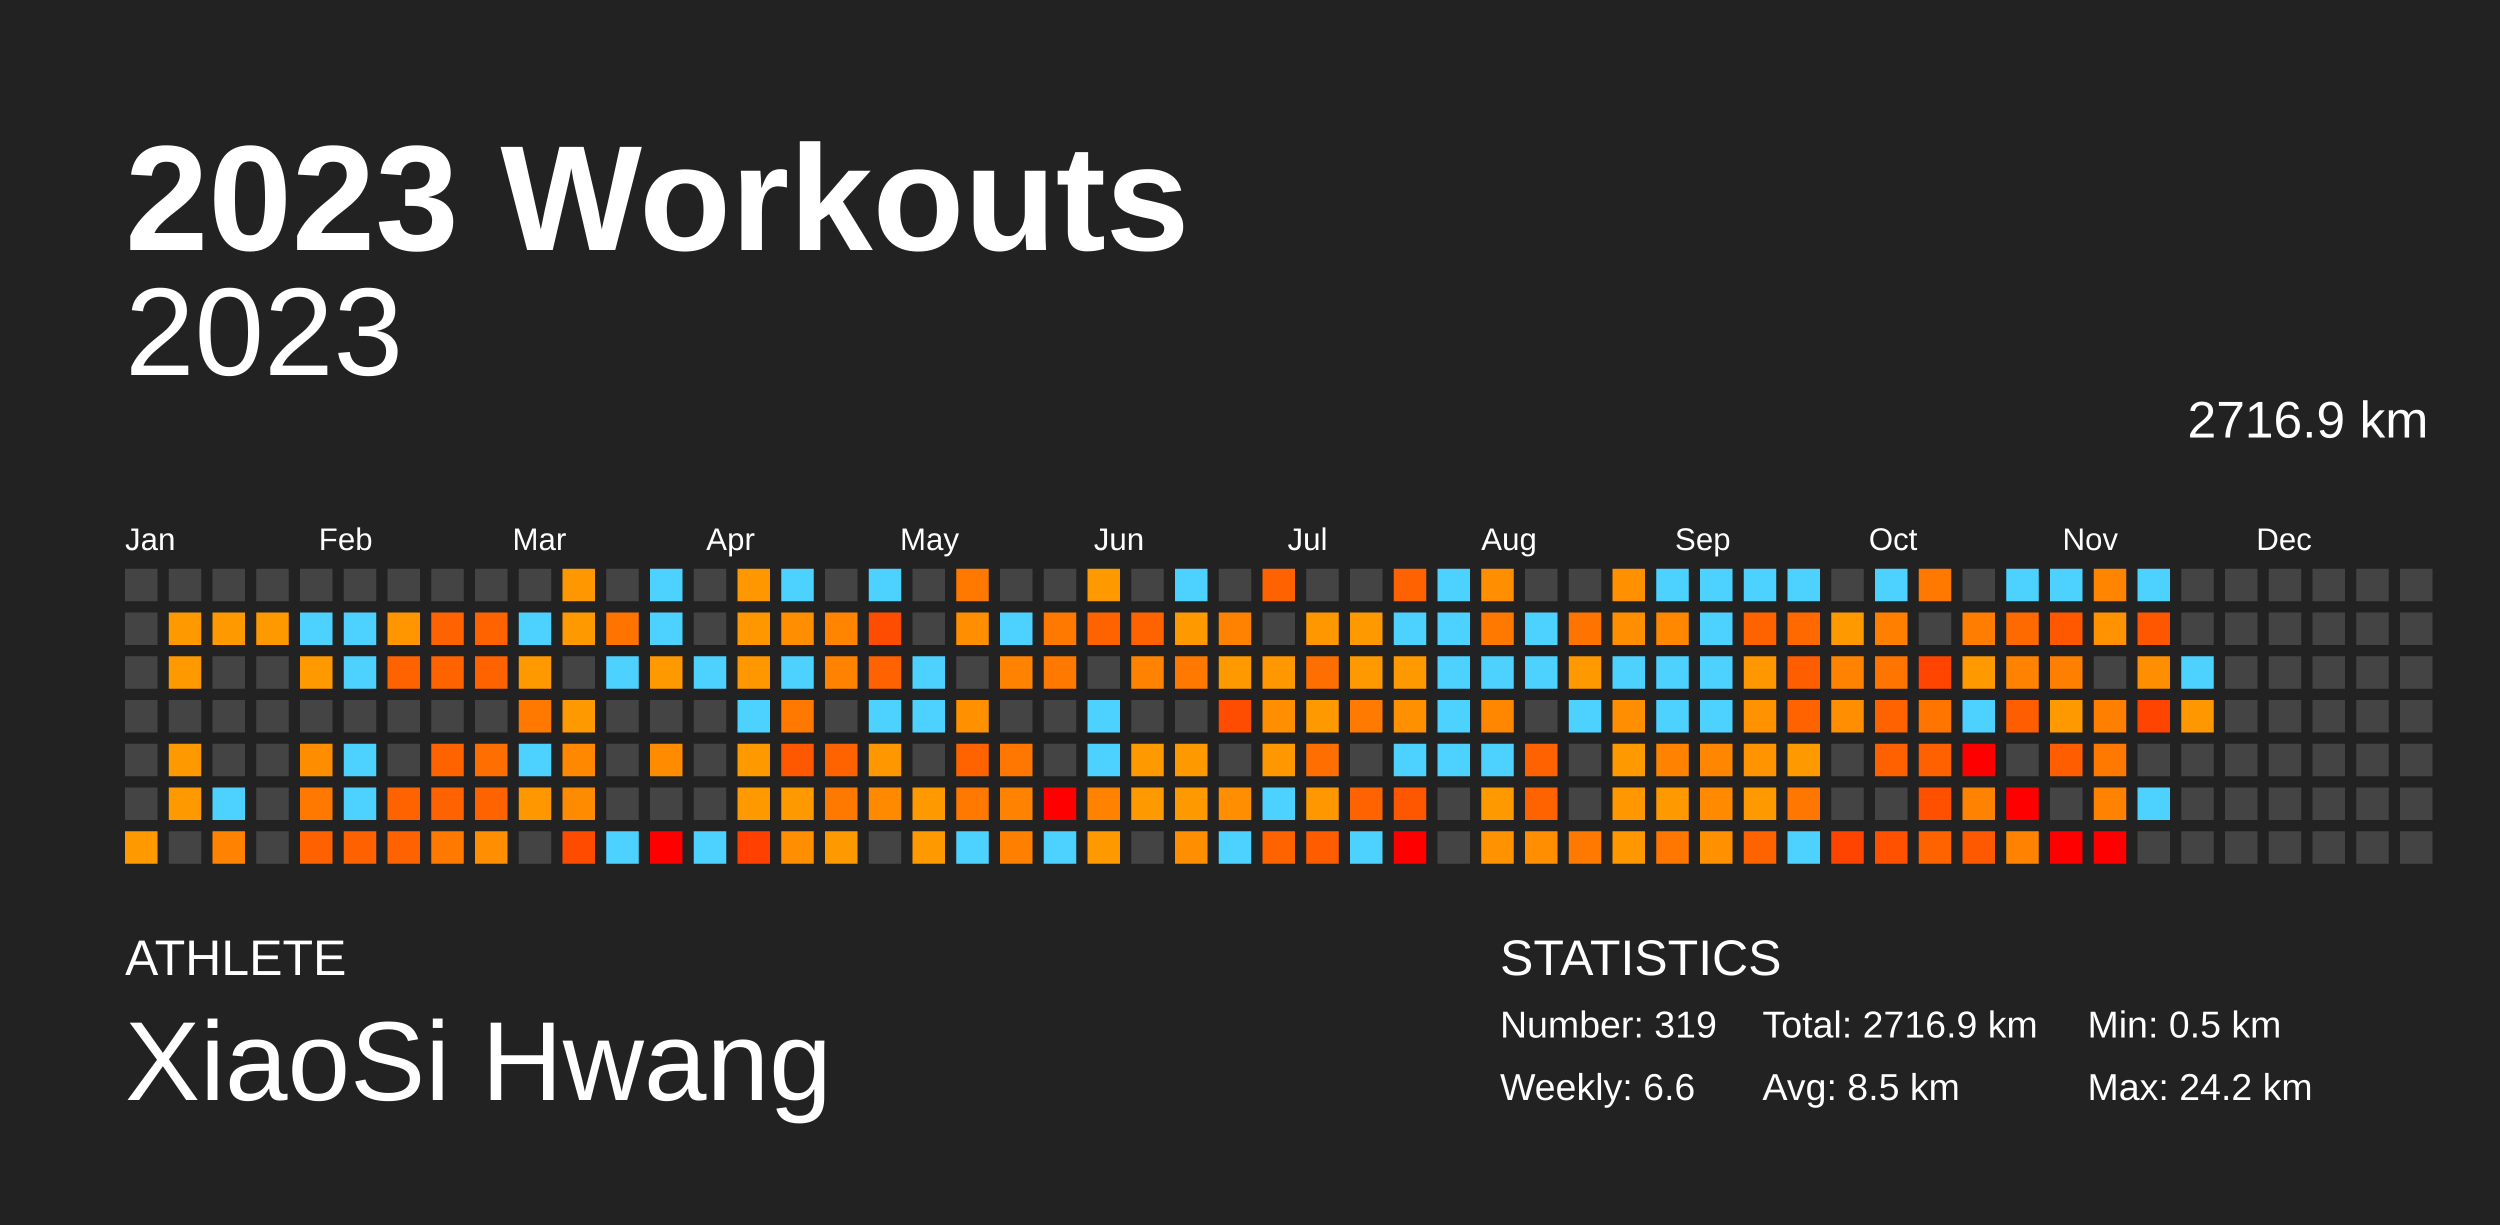
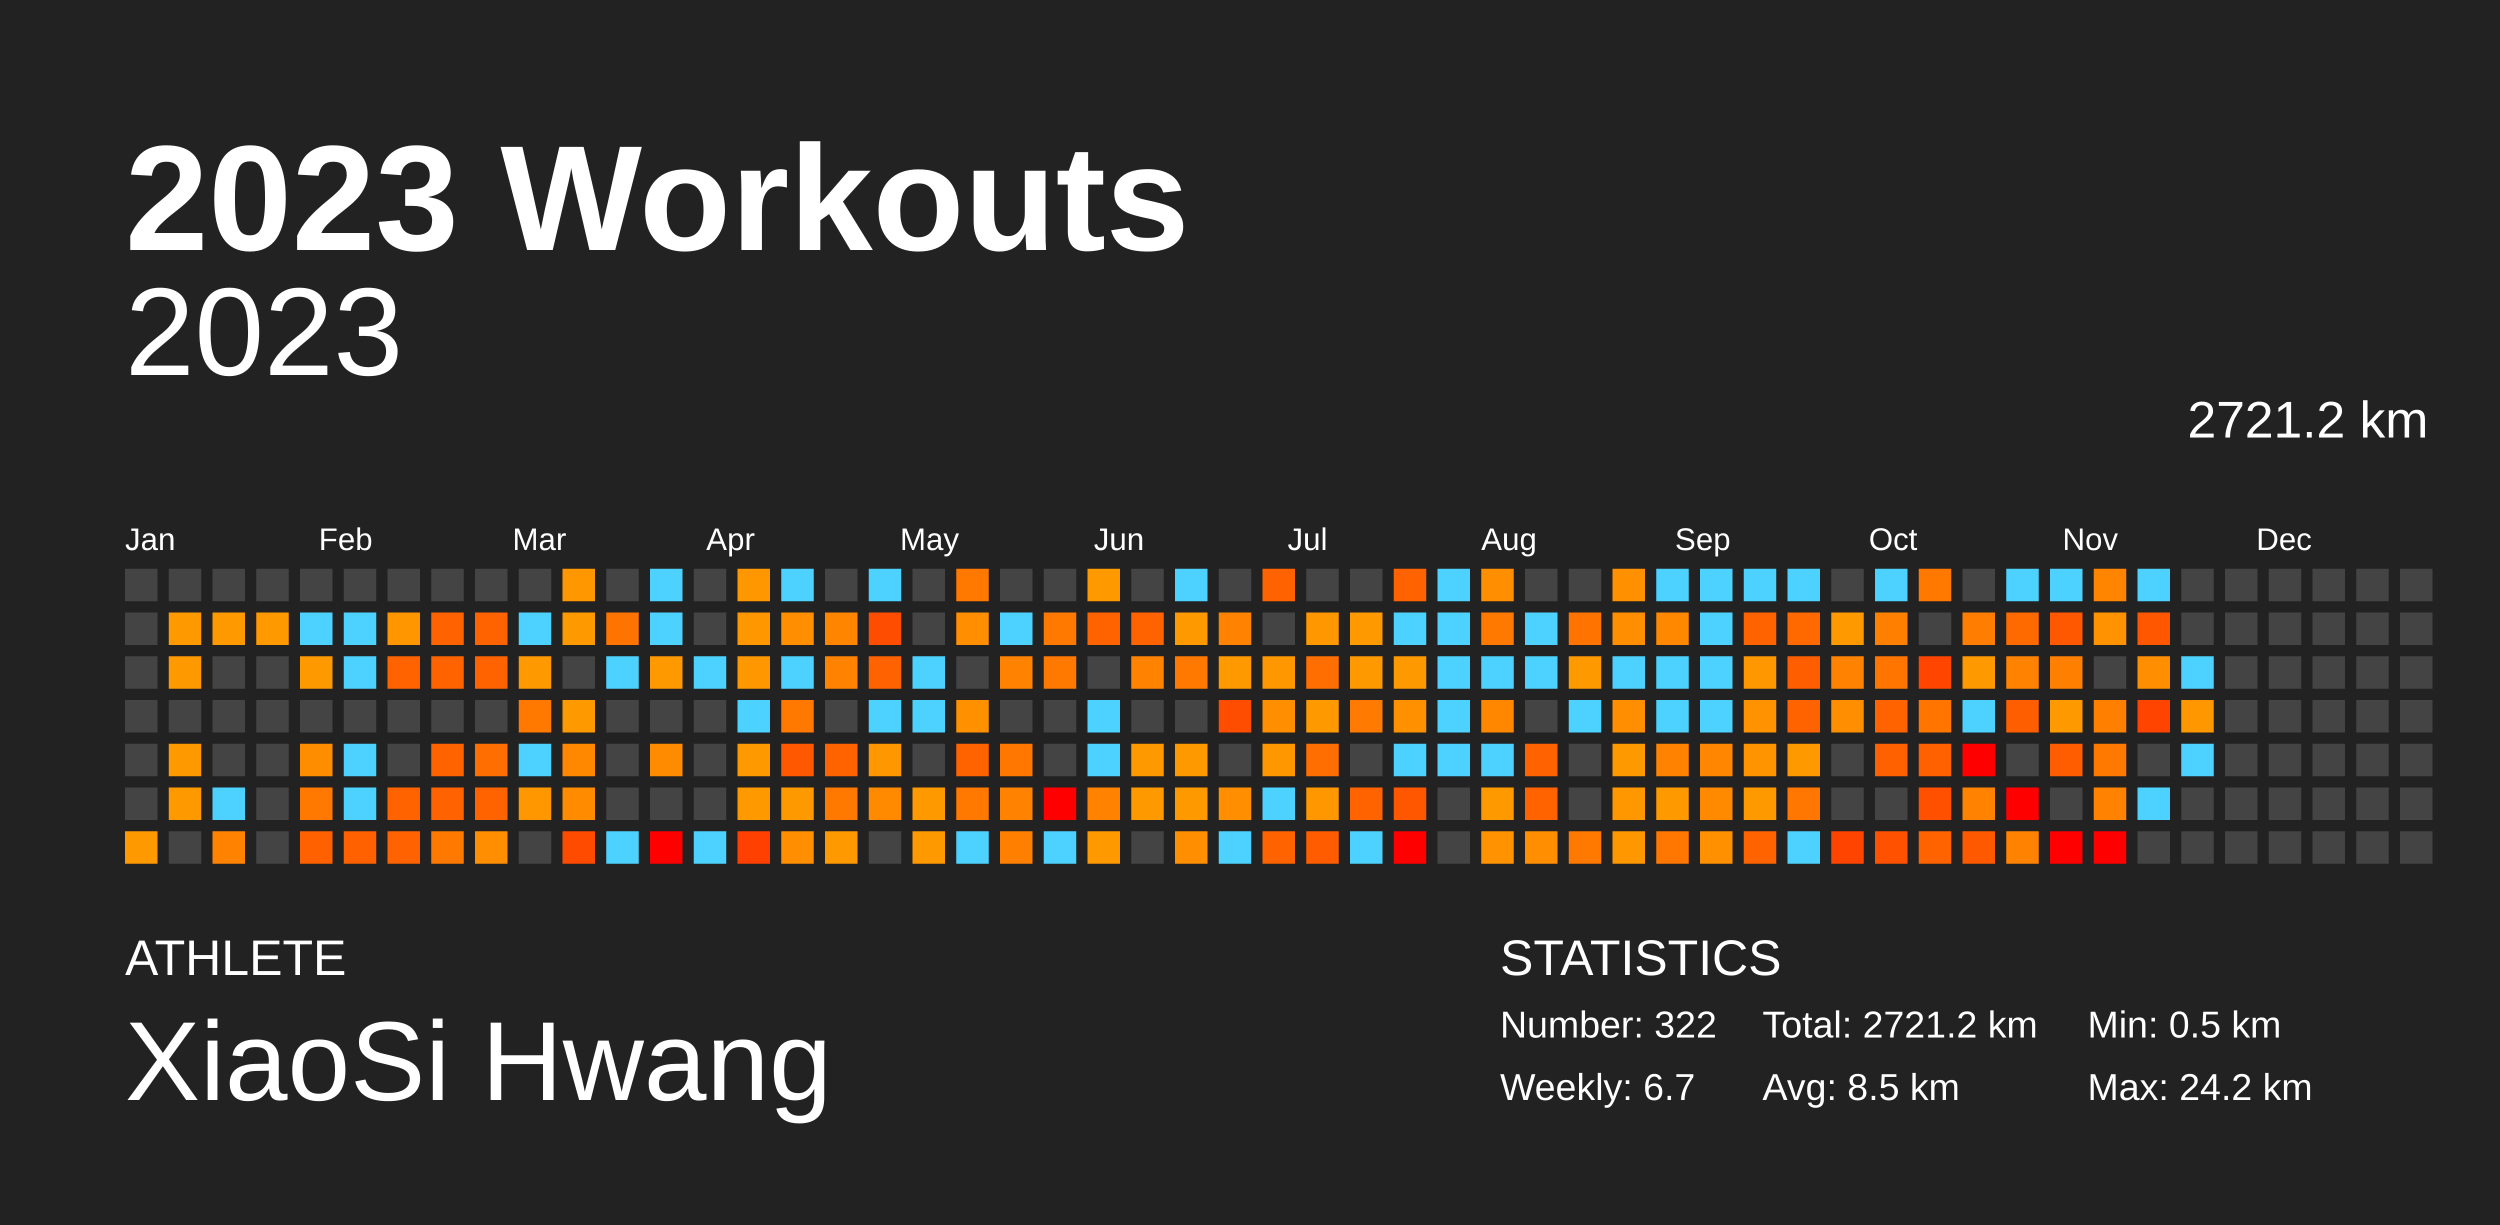
<svg xmlns="http://www.w3.org/2000/svg" baseProfile="full" height="98mm" version="1.1" viewBox="0,0,200,98" width="200mm">
  <defs />
  <rect fill="#222222" height="98" width="200" x="0" y="0" />
  <text fill="#FFFFFF" style="font-size:12px; font-family:Arial; font-weight:bold;" x="10" y="20">2023 Workouts</text>
  <text fill="#FFFFFF" style="font-size:4px; font-family:Arial" x="10" y="78">ATHLETE</text>
  <text fill="#FFFFFF" style="font-size:9px; font-family:Arial" x="10" y="88">XiaoSi Hwang</text>
  <text fill="#FFFFFF" style="font-size:4px; font-family:Arial" x="120" y="78">STATISTICS</text>
-   <text fill="#FFFFFF" style="font-size:3px; font-family:Arial" x="120" y="83">Number: 319</text>
-   <text fill="#FFFFFF" style="font-size:3px; font-family:Arial" x="120" y="88">Weekly: 6.6</text>
-   <text fill="#FFFFFF" style="font-size:3px; font-family:Arial" x="141" y="83">Total: 2716.9 km</text>
+   <text fill="#FFFFFF" style="font-size:3px; font-family:Arial" x="120" y="83">Number: 322</text>
+   <text fill="#FFFFFF" style="font-size:3px; font-family:Arial" x="120" y="88">Weekly: 6.7</text>
+   <text fill="#FFFFFF" style="font-size:3px; font-family:Arial" x="141" y="83">Total: 2721.2 km</text>
  <text fill="#FFFFFF" style="font-size:3px; font-family:Arial" x="141" y="88">Avg: 8.5 km</text>
  <text fill="#FFFFFF" style="font-size:3px; font-family:Arial" x="167" y="83">Min: 0.5 km</text>
  <text fill="#FFFFFF" style="font-size:3px; font-family:Arial" x="167" y="88">Max: 24.2 km</text>
  <text alignment-baseline="hanging" fill="#FFFFFF" style="font-size:10.0px; font-family:Arial;" x="10" y="30">2023</text>
-   <text alignment-baseline="hanging" fill="#FFFFFF" style="font-size:4.125px; font-family:Arial;" x="175" y="35">2716.9 km</text>
+   <text alignment-baseline="hanging" fill="#FFFFFF" style="font-size:4.125px; font-family:Arial;" x="175" y="35">2721.2 km</text>
  <text fill="#FFFFFF" style="font-size:2.5px; font-family:Arial" x="10.0" y="44">Jan</text>
  <text fill="#FFFFFF" style="font-size:2.5px; font-family:Arial" x="25.5" y="44">Feb</text>
  <text fill="#FFFFFF" style="font-size:2.5px; font-family:Arial" x="41.0" y="44">Mar</text>
  <text fill="#FFFFFF" style="font-size:2.5px; font-family:Arial" x="56.5" y="44">Apr</text>
  <text fill="#FFFFFF" style="font-size:2.5px; font-family:Arial" x="72.0" y="44">May</text>
  <text fill="#FFFFFF" style="font-size:2.5px; font-family:Arial" x="87.5" y="44">Jun</text>
  <text fill="#FFFFFF" style="font-size:2.5px; font-family:Arial" x="103.0" y="44">Jul</text>
  <text fill="#FFFFFF" style="font-size:2.5px; font-family:Arial" x="118.5" y="44">Aug</text>
  <text fill="#FFFFFF" style="font-size:2.5px; font-family:Arial" x="134.0" y="44">Sep</text>
  <text fill="#FFFFFF" style="font-size:2.5px; font-family:Arial" x="149.5" y="44">Oct</text>
  <text fill="#FFFFFF" style="font-size:2.5px; font-family:Arial" x="165.0" y="44">Nov</text>
  <text fill="#FFFFFF" style="font-size:2.5px; font-family:Arial" x="180.5" y="44">Dec</text>
  <rect fill="#444444" height="2.6" width="2.6" x="10.0" y="45.5" />
  <rect fill="#444444" height="2.6" width="2.6" x="10.0" y="49.0" />
  <rect fill="#444444" height="2.6" width="2.6" x="10.0" y="52.5" />
  <rect fill="#444444" height="2.6" width="2.6" x="10.0" y="56.0" />
  <rect fill="#444444" height="2.6" width="2.6" x="10.0" y="59.5" />
  <rect fill="#444444" height="2.6" width="2.6" x="10.0" y="63.0" />
  <rect fill="#ff9900" height="2.6" width="2.6" x="10.0" y="66.5" />
  <rect fill="#444444" height="2.6" width="2.6" x="13.5" y="45.5" />
  <rect fill="#ff9900" height="2.6" width="2.6" x="13.5" y="49.0" />
  <rect fill="#ff9900" height="2.6" width="2.6" x="13.5" y="52.5" />
  <rect fill="#444444" height="2.6" width="2.6" x="13.5" y="56.0" />
  <rect fill="#ff9900" height="2.6" width="2.6" x="13.5" y="59.5" />
  <rect fill="#ff9900" height="2.6" width="2.6" x="13.5" y="63.0" />
  <rect fill="#444444" height="2.6" width="2.6" x="13.5" y="66.5" />
  <rect fill="#444444" height="2.6" width="2.6" x="17.0" y="45.5" />
  <rect fill="#ff9900" height="2.6" width="2.6" x="17.0" y="49.0" />
  <rect fill="#444444" height="2.6" width="2.6" x="17.0" y="52.5" />
  <rect fill="#444444" height="2.6" width="2.6" x="17.0" y="56.0" />
  <rect fill="#444444" height="2.6" width="2.6" x="17.0" y="59.5" />
  <rect fill="#4dd2ff" height="2.6" width="2.6" x="17.0" y="63.0" />
  <rect fill="#ff8300" height="2.6" width="2.6" x="17.0" y="66.5" />
  <rect fill="#444444" height="2.6" width="2.6" x="20.5" y="45.5" />
  <rect fill="#ff9900" height="2.6" width="2.6" x="20.5" y="49.0" />
  <rect fill="#444444" height="2.6" width="2.6" x="20.5" y="52.5" />
  <rect fill="#444444" height="2.6" width="2.6" x="20.5" y="56.0" />
  <rect fill="#444444" height="2.6" width="2.6" x="20.5" y="59.5" />
  <rect fill="#444444" height="2.6" width="2.6" x="20.5" y="63.0" />
  <rect fill="#444444" height="2.6" width="2.6" x="20.5" y="66.5" />
  <rect fill="#444444" height="2.6" width="2.6" x="24.0" y="45.5" />
  <rect fill="#4dd2ff" height="2.6" width="2.6" x="24.0" y="49.0" />
  <rect fill="#ff9900" height="2.6" width="2.6" x="24.0" y="52.5" />
  <rect fill="#444444" height="2.6" width="2.6" x="24.0" y="56.0" />
  <rect fill="#ff8d00" height="2.6" width="2.6" x="24.0" y="59.5" />
  <rect fill="#ff7900" height="2.6" width="2.6" x="24.0" y="63.0" />
  <rect fill="#ff6100" height="2.6" width="2.6" x="24.0" y="66.5" />
  <rect fill="#444444" height="2.6" width="2.6" x="27.5" y="45.5" />
  <rect fill="#4dd2ff" height="2.6" width="2.6" x="27.5" y="49.0" />
  <rect fill="#4dd2ff" height="2.6" width="2.6" x="27.5" y="52.5" />
  <rect fill="#444444" height="2.6" width="2.6" x="27.5" y="56.0" />
  <rect fill="#4dd2ff" height="2.6" width="2.6" x="27.5" y="59.5" />
  <rect fill="#4dd2ff" height="2.6" width="2.6" x="27.5" y="63.0" />
  <rect fill="#ff6100" height="2.6" width="2.6" x="27.5" y="66.5" />
  <rect fill="#444444" height="2.6" width="2.6" x="31.0" y="45.5" />
  <rect fill="#ff9600" height="2.6" width="2.6" x="31.0" y="49.0" />
  <rect fill="#ff6300" height="2.6" width="2.6" x="31.0" y="52.5" />
  <rect fill="#444444" height="2.6" width="2.6" x="31.0" y="56.0" />
  <rect fill="#444444" height="2.6" width="2.6" x="31.0" y="59.5" />
  <rect fill="#ff6300" height="2.6" width="2.6" x="31.0" y="63.0" />
  <rect fill="#ff6200" height="2.6" width="2.6" x="31.0" y="66.5" />
  <rect fill="#444444" height="2.6" width="2.6" x="34.5" y="45.5" />
  <rect fill="#ff6200" height="2.6" width="2.6" x="34.5" y="49.0" />
  <rect fill="#ff6300" height="2.6" width="2.6" x="34.5" y="52.5" />
  <rect fill="#444444" height="2.6" width="2.6" x="34.5" y="56.0" />
  <rect fill="#ff6300" height="2.6" width="2.6" x="34.5" y="59.5" />
  <rect fill="#ff6200" height="2.6" width="2.6" x="34.5" y="63.0" />
  <rect fill="#ff7900" height="2.6" width="2.6" x="34.5" y="66.5" />
  <rect fill="#444444" height="2.6" width="2.6" x="38.0" y="45.5" />
  <rect fill="#ff6300" height="2.6" width="2.6" x="38.0" y="49.0" />
  <rect fill="#ff6300" height="2.6" width="2.6" x="38.0" y="52.5" />
  <rect fill="#444444" height="2.6" width="2.6" x="38.0" y="56.0" />
  <rect fill="#ff6e00" height="2.6" width="2.6" x="38.0" y="59.5" />
  <rect fill="#ff6300" height="2.6" width="2.6" x="38.0" y="63.0" />
  <rect fill="#ff8e00" height="2.6" width="2.6" x="38.0" y="66.5" />
  <rect fill="#444444" height="2.6" width="2.6" x="41.5" y="45.5" />
  <rect fill="#4dd2ff" height="2.6" width="2.6" x="41.5" y="49.0" />
  <rect fill="#ff9900" height="2.6" width="2.6" x="41.5" y="52.5" />
  <rect fill="#ff7800" height="2.6" width="2.6" x="41.5" y="56.0" />
  <rect fill="#4dd2ff" height="2.6" width="2.6" x="41.5" y="59.5" />
  <rect fill="#ff9800" height="2.6" width="2.6" x="41.5" y="63.0" />
  <rect fill="#444444" height="2.6" width="2.6" x="41.5" y="66.5" />
  <rect fill="#ff9800" height="2.6" width="2.6" x="45.0" y="45.5" />
  <rect fill="#ff9900" height="2.6" width="2.6" x="45.0" y="49.0" />
  <rect fill="#444444" height="2.6" width="2.6" x="45.0" y="52.5" />
  <rect fill="#ff9900" height="2.6" width="2.6" x="45.0" y="56.0" />
  <rect fill="#ff8800" height="2.6" width="2.6" x="45.0" y="59.5" />
  <rect fill="#ff8c00" height="2.6" width="2.6" x="45.0" y="63.0" />
  <rect fill="#ff4b00" height="2.6" width="2.6" x="45.0" y="66.5" />
  <rect fill="#444444" height="2.6" width="2.6" x="48.5" y="45.5" />
  <rect fill="#ff7400" height="2.6" width="2.6" x="48.5" y="49.0" />
  <rect fill="#4dd2ff" height="2.6" width="2.6" x="48.5" y="52.5" />
  <rect fill="#444444" height="2.6" width="2.6" x="48.5" y="56.0" />
  <rect fill="#444444" height="2.6" width="2.6" x="48.5" y="59.5" />
  <rect fill="#444444" height="2.6" width="2.6" x="48.5" y="63.0" />
  <rect fill="#4dd2ff" height="2.6" width="2.6" x="48.5" y="66.5" />
  <rect fill="#4dd2ff" height="2.6" width="2.6" x="52.0" y="45.5" />
  <rect fill="#4dd2ff" height="2.6" width="2.6" x="52.0" y="49.0" />
  <rect fill="#ff9900" height="2.6" width="2.6" x="52.0" y="52.5" />
  <rect fill="#444444" height="2.6" width="2.6" x="52.0" y="56.0" />
  <rect fill="#ff8c00" height="2.6" width="2.6" x="52.0" y="59.5" />
  <rect fill="#444444" height="2.6" width="2.6" x="52.0" y="63.0" />
  <rect fill="red" height="2.6" width="2.6" x="52.0" y="66.5" />
  <rect fill="#444444" height="2.6" width="2.6" x="55.5" y="45.5" />
  <rect fill="#444444" height="2.6" width="2.6" x="55.5" y="49.0" />
  <rect fill="#4dd2ff" height="2.6" width="2.6" x="55.5" y="52.5" />
  <rect fill="#444444" height="2.6" width="2.6" x="55.5" y="56.0" />
  <rect fill="#444444" height="2.6" width="2.6" x="55.5" y="59.5" />
  <rect fill="#444444" height="2.6" width="2.6" x="55.5" y="63.0" />
  <rect fill="#4dd2ff" height="2.6" width="2.6" x="55.5" y="66.5" />
  <rect fill="#ff9800" height="2.6" width="2.6" x="59.0" y="45.5" />
  <rect fill="#ff9800" height="2.6" width="2.6" x="59.0" y="49.0" />
  <rect fill="#ff9800" height="2.6" width="2.6" x="59.0" y="52.5" />
  <rect fill="#4dd2ff" height="2.6" width="2.6" x="59.0" y="56.0" />
  <rect fill="#ff9900" height="2.6" width="2.6" x="59.0" y="59.5" />
  <rect fill="#ff9900" height="2.6" width="2.6" x="59.0" y="63.0" />
  <rect fill="#ff4000" height="2.6" width="2.6" x="59.0" y="66.5" />
  <rect fill="#4dd2ff" height="2.6" width="2.6" x="62.5" y="45.5" />
  <rect fill="#ff8e00" height="2.6" width="2.6" x="62.5" y="49.0" />
  <rect fill="#4dd2ff" height="2.6" width="2.6" x="62.5" y="52.5" />
  <rect fill="#ff7800" height="2.6" width="2.6" x="62.5" y="56.0" />
  <rect fill="#ff5800" height="2.6" width="2.6" x="62.5" y="59.5" />
  <rect fill="#ff9900" height="2.6" width="2.6" x="62.5" y="63.0" />
  <rect fill="#ff8e00" height="2.6" width="2.6" x="62.5" y="66.5" />
  <rect fill="#444444" height="2.6" width="2.6" x="66.0" y="45.5" />
  <rect fill="#ff8400" height="2.6" width="2.6" x="66.0" y="49.0" />
  <rect fill="#ff8300" height="2.6" width="2.6" x="66.0" y="52.5" />
  <rect fill="#444444" height="2.6" width="2.6" x="66.0" y="56.0" />
  <rect fill="#ff6300" height="2.6" width="2.6" x="66.0" y="59.5" />
  <rect fill="#ff7800" height="2.6" width="2.6" x="66.0" y="63.0" />
  <rect fill="#ff9900" height="2.6" width="2.6" x="66.0" y="66.5" />
  <rect fill="#4dd2ff" height="2.6" width="2.6" x="69.5" y="45.5" />
  <rect fill="#ff4d00" height="2.6" width="2.6" x="69.5" y="49.0" />
  <rect fill="#ff6200" height="2.6" width="2.6" x="69.5" y="52.5" />
  <rect fill="#4dd2ff" height="2.6" width="2.6" x="69.5" y="56.0" />
  <rect fill="#ff9800" height="2.6" width="2.6" x="69.5" y="59.5" />
  <rect fill="#ff8a00" height="2.6" width="2.6" x="69.5" y="63.0" />
  <rect fill="#444444" height="2.6" width="2.6" x="69.5" y="66.5" />
  <rect fill="#444444" height="2.6" width="2.6" x="73.0" y="45.5" />
  <rect fill="#444444" height="2.6" width="2.6" x="73.0" y="49.0" />
  <rect fill="#4dd2ff" height="2.6" width="2.6" x="73.0" y="52.5" />
  <rect fill="#4dd2ff" height="2.6" width="2.6" x="73.0" y="56.0" />
  <rect fill="#444444" height="2.6" width="2.6" x="73.0" y="59.5" />
  <rect fill="#ff9900" height="2.6" width="2.6" x="73.0" y="63.0" />
  <rect fill="#ff9900" height="2.6" width="2.6" x="73.0" y="66.5" />
  <rect fill="#ff7800" height="2.6" width="2.6" x="76.5" y="45.5" />
  <rect fill="#ff8e00" height="2.6" width="2.6" x="76.5" y="49.0" />
  <rect fill="#444444" height="2.6" width="2.6" x="76.5" y="52.5" />
  <rect fill="#ff9100" height="2.6" width="2.6" x="76.5" y="56.0" />
  <rect fill="#ff6300" height="2.6" width="2.6" x="76.5" y="59.5" />
  <rect fill="#ff7800" height="2.6" width="2.6" x="76.5" y="63.0" />
  <rect fill="#4dd2ff" height="2.6" width="2.6" x="76.5" y="66.5" />
  <rect fill="#444444" height="2.6" width="2.6" x="80.0" y="45.5" />
  <rect fill="#4dd2ff" height="2.6" width="2.6" x="80.0" y="49.0" />
  <rect fill="#ff8300" height="2.6" width="2.6" x="80.0" y="52.5" />
  <rect fill="#444444" height="2.6" width="2.6" x="80.0" y="56.0" />
  <rect fill="#ff7600" height="2.6" width="2.6" x="80.0" y="59.5" />
  <rect fill="#ff8300" height="2.6" width="2.6" x="80.0" y="63.0" />
  <rect fill="#ff8000" height="2.6" width="2.6" x="80.0" y="66.5" />
  <rect fill="#444444" height="2.6" width="2.6" x="83.5" y="45.5" />
  <rect fill="#ff7800" height="2.6" width="2.6" x="83.5" y="49.0" />
  <rect fill="#ff7800" height="2.6" width="2.6" x="83.5" y="52.5" />
  <rect fill="#444444" height="2.6" width="2.6" x="83.5" y="56.0" />
  <rect fill="#444444" height="2.6" width="2.6" x="83.5" y="59.5" />
  <rect fill="red" height="2.6" width="2.6" x="83.5" y="63.0" />
  <rect fill="#4dd2ff" height="2.6" width="2.6" x="83.5" y="66.5" />
  <rect fill="#ff9900" height="2.6" width="2.6" x="87.0" y="45.5" />
  <rect fill="#ff6300" height="2.6" width="2.6" x="87.0" y="49.0" />
  <rect fill="#444444" height="2.6" width="2.6" x="87.0" y="52.5" />
  <rect fill="#4dd2ff" height="2.6" width="2.6" x="87.0" y="56.0" />
  <rect fill="#4dd2ff" height="2.6" width="2.6" x="87.0" y="59.5" />
  <rect fill="#ff8300" height="2.6" width="2.6" x="87.0" y="63.0" />
  <rect fill="#ff9900" height="2.6" width="2.6" x="87.0" y="66.5" />
  <rect fill="#444444" height="2.6" width="2.6" x="90.5" y="45.5" />
  <rect fill="#ff6300" height="2.6" width="2.6" x="90.5" y="49.0" />
  <rect fill="#ff8300" height="2.6" width="2.6" x="90.5" y="52.5" />
  <rect fill="#444444" height="2.6" width="2.6" x="90.5" y="56.0" />
  <rect fill="#ff9900" height="2.6" width="2.6" x="90.5" y="59.5" />
  <rect fill="#ff9900" height="2.6" width="2.6" x="90.5" y="63.0" />
  <rect fill="#444444" height="2.6" width="2.6" x="90.5" y="66.5" />
  <rect fill="#4dd2ff" height="2.6" width="2.6" x="94.0" y="45.5" />
  <rect fill="#ff9900" height="2.6" width="2.6" x="94.0" y="49.0" />
  <rect fill="#ff7900" height="2.6" width="2.6" x="94.0" y="52.5" />
  <rect fill="#444444" height="2.6" width="2.6" x="94.0" y="56.0" />
  <rect fill="#ff9900" height="2.6" width="2.6" x="94.0" y="59.5" />
  <rect fill="#ff9900" height="2.6" width="2.6" x="94.0" y="63.0" />
  <rect fill="#ff8e00" height="2.6" width="2.6" x="94.0" y="66.5" />
  <rect fill="#444444" height="2.6" width="2.6" x="97.5" y="45.5" />
  <rect fill="#ff8300" height="2.6" width="2.6" x="97.5" y="49.0" />
  <rect fill="#ff9900" height="2.6" width="2.6" x="97.5" y="52.5" />
  <rect fill="#ff4d00" height="2.6" width="2.6" x="97.5" y="56.0" />
  <rect fill="#444444" height="2.6" width="2.6" x="97.5" y="59.5" />
  <rect fill="#ff8e00" height="2.6" width="2.6" x="97.5" y="63.0" />
  <rect fill="#4dd2ff" height="2.6" width="2.6" x="97.5" y="66.5" />
  <rect fill="#ff6200" height="2.6" width="2.6" x="101.0" y="45.5" />
  <rect fill="#444444" height="2.6" width="2.6" x="101.0" y="49.0" />
  <rect fill="#ff9700" height="2.6" width="2.6" x="101.0" y="52.5" />
  <rect fill="#ff8e00" height="2.6" width="2.6" x="101.0" y="56.0" />
  <rect fill="#ff9700" height="2.6" width="2.6" x="101.0" y="59.5" />
  <rect fill="#4dd2ff" height="2.6" width="2.6" x="101.0" y="63.0" />
  <rect fill="#ff6300" height="2.6" width="2.6" x="101.0" y="66.5" />
  <rect fill="#444444" height="2.6" width="2.6" x="104.5" y="45.5" />
  <rect fill="#ff9800" height="2.6" width="2.6" x="104.5" y="49.0" />
  <rect fill="#ff6e00" height="2.6" width="2.6" x="104.5" y="52.5" />
  <rect fill="#ff9900" height="2.6" width="2.6" x="104.5" y="56.0" />
  <rect fill="#ff6e00" height="2.6" width="2.6" x="104.5" y="59.5" />
  <rect fill="#ff9800" height="2.6" width="2.6" x="104.5" y="63.0" />
  <rect fill="#ff5c00" height="2.6" width="2.6" x="104.5" y="66.5" />
  <rect fill="#444444" height="2.6" width="2.6" x="108.0" y="45.5" />
  <rect fill="#ff9900" height="2.6" width="2.6" x="108.0" y="49.0" />
  <rect fill="#ff9900" height="2.6" width="2.6" x="108.0" y="52.5" />
  <rect fill="#ff7a00" height="2.6" width="2.6" x="108.0" y="56.0" />
  <rect fill="#444444" height="2.6" width="2.6" x="108.0" y="59.5" />
  <rect fill="#ff6300" height="2.6" width="2.6" x="108.0" y="63.0" />
  <rect fill="#4dd2ff" height="2.6" width="2.6" x="108.0" y="66.5" />
  <rect fill="#ff6200" height="2.6" width="2.6" x="111.5" y="45.5" />
  <rect fill="#4dd2ff" height="2.6" width="2.6" x="111.5" y="49.0" />
  <rect fill="#ff9900" height="2.6" width="2.6" x="111.5" y="52.5" />
  <rect fill="#ff9100" height="2.6" width="2.6" x="111.5" y="56.0" />
  <rect fill="#4dd2ff" height="2.6" width="2.6" x="111.5" y="59.5" />
  <rect fill="#ff5700" height="2.6" width="2.6" x="111.5" y="63.0" />
  <rect fill="red" height="2.6" width="2.6" x="111.5" y="66.5" />
  <rect fill="#4dd2ff" height="2.6" width="2.6" x="115.0" y="45.5" />
  <rect fill="#4dd2ff" height="2.6" width="2.6" x="115.0" y="49.0" />
  <rect fill="#4dd2ff" height="2.6" width="2.6" x="115.0" y="52.5" />
  <rect fill="#4dd2ff" height="2.6" width="2.6" x="115.0" y="56.0" />
  <rect fill="#4dd2ff" height="2.6" width="2.6" x="115.0" y="59.5" />
  <rect fill="#444444" height="2.6" width="2.6" x="115.0" y="63.0" />
  <rect fill="#444444" height="2.6" width="2.6" x="115.0" y="66.5" />
  <rect fill="#ff8e00" height="2.6" width="2.6" x="118.5" y="45.5" />
  <rect fill="#ff7900" height="2.6" width="2.6" x="118.5" y="49.0" />
  <rect fill="#4dd2ff" height="2.6" width="2.6" x="118.5" y="52.5" />
  <rect fill="#ff8700" height="2.6" width="2.6" x="118.5" y="56.0" />
  <rect fill="#4dd2ff" height="2.6" width="2.6" x="118.5" y="59.5" />
  <rect fill="#ff9900" height="2.6" width="2.6" x="118.5" y="63.0" />
  <rect fill="#ff9200" height="2.6" width="2.6" x="118.5" y="66.5" />
  <rect fill="#444444" height="2.6" width="2.6" x="122.0" y="45.5" />
  <rect fill="#4dd2ff" height="2.6" width="2.6" x="122.0" y="49.0" />
  <rect fill="#4dd2ff" height="2.6" width="2.6" x="122.0" y="52.5" />
  <rect fill="#444444" height="2.6" width="2.6" x="122.0" y="56.0" />
  <rect fill="#ff6200" height="2.6" width="2.6" x="122.0" y="59.5" />
  <rect fill="#ff6300" height="2.6" width="2.6" x="122.0" y="63.0" />
  <rect fill="#ff8f00" height="2.6" width="2.6" x="122.0" y="66.5" />
  <rect fill="#444444" height="2.6" width="2.6" x="125.5" y="45.5" />
  <rect fill="#ff7400" height="2.6" width="2.6" x="125.5" y="49.0" />
  <rect fill="#ff9900" height="2.6" width="2.6" x="125.5" y="52.5" />
  <rect fill="#4dd2ff" height="2.6" width="2.6" x="125.5" y="56.0" />
  <rect fill="#444444" height="2.6" width="2.6" x="125.5" y="59.5" />
  <rect fill="#444444" height="2.6" width="2.6" x="125.5" y="63.0" />
  <rect fill="#ff7800" height="2.6" width="2.6" x="125.5" y="66.5" />
  <rect fill="#ff9100" height="2.6" width="2.6" x="129.0" y="45.5" />
  <rect fill="#ff8f00" height="2.6" width="2.6" x="129.0" y="49.0" />
  <rect fill="#4dd2ff" height="2.6" width="2.6" x="129.0" y="52.5" />
  <rect fill="#ff8f00" height="2.6" width="2.6" x="129.0" y="56.0" />
  <rect fill="#ff9900" height="2.6" width="2.6" x="129.0" y="59.5" />
  <rect fill="#ff9800" height="2.6" width="2.6" x="129.0" y="63.0" />
  <rect fill="#ff9800" height="2.6" width="2.6" x="129.0" y="66.5" />
  <rect fill="#4dd2ff" height="2.6" width="2.6" x="132.5" y="45.5" />
  <rect fill="#ff8800" height="2.6" width="2.6" x="132.5" y="49.0" />
  <rect fill="#4dd2ff" height="2.6" width="2.6" x="132.5" y="52.5" />
  <rect fill="#4dd2ff" height="2.6" width="2.6" x="132.5" y="56.0" />
  <rect fill="#ff8300" height="2.6" width="2.6" x="132.5" y="59.5" />
  <rect fill="#ff9900" height="2.6" width="2.6" x="132.5" y="63.0" />
  <rect fill="#ff7600" height="2.6" width="2.6" x="132.5" y="66.5" />
  <rect fill="#4dd2ff" height="2.6" width="2.6" x="136.0" y="45.5" />
  <rect fill="#4dd2ff" height="2.6" width="2.6" x="136.0" y="49.0" />
  <rect fill="#4dd2ff" height="2.6" width="2.6" x="136.0" y="52.5" />
  <rect fill="#4dd2ff" height="2.6" width="2.6" x="136.0" y="56.0" />
  <rect fill="#ff8600" height="2.6" width="2.6" x="136.0" y="59.5" />
  <rect fill="#ff8a00" height="2.6" width="2.6" x="136.0" y="63.0" />
  <rect fill="#ff9000" height="2.6" width="2.6" x="136.0" y="66.5" />
  <rect fill="#4dd2ff" height="2.6" width="2.6" x="139.5" y="45.5" />
  <rect fill="#ff6300" height="2.6" width="2.6" x="139.5" y="49.0" />
  <rect fill="#ff9800" height="2.6" width="2.6" x="139.5" y="52.5" />
  <rect fill="#ff9200" height="2.6" width="2.6" x="139.5" y="56.0" />
  <rect fill="#ff9300" height="2.6" width="2.6" x="139.5" y="59.5" />
  <rect fill="#ff9900" height="2.6" width="2.6" x="139.5" y="63.0" />
  <rect fill="#ff6300" height="2.6" width="2.6" x="139.5" y="66.5" />
  <rect fill="#4dd2ff" height="2.6" width="2.6" x="143.0" y="45.5" />
  <rect fill="#ff6900" height="2.6" width="2.6" x="143.0" y="49.0" />
  <rect fill="#ff5e00" height="2.6" width="2.6" x="143.0" y="52.5" />
  <rect fill="#ff6300" height="2.6" width="2.6" x="143.0" y="56.0" />
  <rect fill="#ff9900" height="2.6" width="2.6" x="143.0" y="59.5" />
  <rect fill="#ff7700" height="2.6" width="2.6" x="143.0" y="63.0" />
  <rect fill="#4dd2ff" height="2.6" width="2.6" x="143.0" y="66.5" />
  <rect fill="#444444" height="2.6" width="2.6" x="146.5" y="45.5" />
  <rect fill="#ff9900" height="2.6" width="2.6" x="146.5" y="49.0" />
  <rect fill="#ff8300" height="2.6" width="2.6" x="146.5" y="52.5" />
  <rect fill="#ff8e00" height="2.6" width="2.6" x="146.5" y="56.0" />
  <rect fill="#444444" height="2.6" width="2.6" x="146.5" y="59.5" />
  <rect fill="#444444" height="2.6" width="2.6" x="146.5" y="63.0" />
  <rect fill="#ff4400" height="2.6" width="2.6" x="146.5" y="66.5" />
  <rect fill="#4dd2ff" height="2.6" width="2.6" x="150.0" y="45.5" />
  <rect fill="#ff7f00" height="2.6" width="2.6" x="150.0" y="49.0" />
  <rect fill="#ff7500" height="2.6" width="2.6" x="150.0" y="52.5" />
  <rect fill="#ff6300" height="2.6" width="2.6" x="150.0" y="56.0" />
  <rect fill="#ff6000" height="2.6" width="2.6" x="150.0" y="59.5" />
  <rect fill="#444444" height="2.6" width="2.6" x="150.0" y="63.0" />
  <rect fill="#ff5100" height="2.6" width="2.6" x="150.0" y="66.5" />
  <rect fill="#ff7800" height="2.6" width="2.6" x="153.5" y="45.5" />
  <rect fill="#444444" height="2.6" width="2.6" x="153.5" y="49.0" />
  <rect fill="#ff4500" height="2.6" width="2.6" x="153.5" y="52.5" />
  <rect fill="#ff7500" height="2.6" width="2.6" x="153.5" y="56.0" />
  <rect fill="#ff6000" height="2.6" width="2.6" x="153.5" y="59.5" />
  <rect fill="#ff5000" height="2.6" width="2.6" x="153.5" y="63.0" />
  <rect fill="#ff6300" height="2.6" width="2.6" x="153.5" y="66.5" />
  <rect fill="#444444" height="2.6" width="2.6" x="157.0" y="45.5" />
  <rect fill="#ff7d00" height="2.6" width="2.6" x="157.0" y="49.0" />
  <rect fill="#ff9900" height="2.6" width="2.6" x="157.0" y="52.5" />
  <rect fill="#4dd2ff" height="2.6" width="2.6" x="157.0" y="56.0" />
  <rect fill="red" height="2.6" width="2.6" x="157.0" y="59.5" />
  <rect fill="#ff8300" height="2.6" width="2.6" x="157.0" y="63.0" />
  <rect fill="#ff5900" height="2.6" width="2.6" x="157.0" y="66.5" />
  <rect fill="#4dd2ff" height="2.6" width="2.6" x="160.5" y="45.5" />
  <rect fill="#ff6a00" height="2.6" width="2.6" x="160.5" y="49.0" />
  <rect fill="#ff8300" height="2.6" width="2.6" x="160.5" y="52.5" />
  <rect fill="#ff5e00" height="2.6" width="2.6" x="160.5" y="56.0" />
  <rect fill="#444444" height="2.6" width="2.6" x="160.5" y="59.5" />
  <rect fill="red" height="2.6" width="2.6" x="160.5" y="63.0" />
  <rect fill="#ff8300" height="2.6" width="2.6" x="160.5" y="66.5" />
  <rect fill="#4dd2ff" height="2.6" width="2.6" x="164.0" y="45.5" />
  <rect fill="#ff5800" height="2.6" width="2.6" x="164.0" y="49.0" />
  <rect fill="#ff7f00" height="2.6" width="2.6" x="164.0" y="52.5" />
  <rect fill="#ff9900" height="2.6" width="2.6" x="164.0" y="56.0" />
  <rect fill="#ff5d00" height="2.6" width="2.6" x="164.0" y="59.5" />
  <rect fill="#444444" height="2.6" width="2.6" x="164.0" y="63.0" />
  <rect fill="red" height="2.6" width="2.6" x="164.0" y="66.5" />
  <rect fill="#ff8400" height="2.6" width="2.6" x="167.5" y="45.5" />
  <rect fill="#ff9200" height="2.6" width="2.6" x="167.5" y="49.0" />
  <rect fill="#444444" height="2.6" width="2.6" x="167.5" y="52.5" />
  <rect fill="#ff8000" height="2.6" width="2.6" x="167.5" y="56.0" />
  <rect fill="#ff7800" height="2.6" width="2.6" x="167.5" y="59.5" />
  <rect fill="#ff8300" height="2.6" width="2.6" x="167.5" y="63.0" />
  <rect fill="red" height="2.6" width="2.6" x="167.5" y="66.5" />
  <rect fill="#4dd2ff" height="2.6" width="2.6" x="171.0" y="45.5" />
  <rect fill="#ff5600" height="2.6" width="2.6" x="171.0" y="49.0" />
  <rect fill="#ff8e00" height="2.6" width="2.6" x="171.0" y="52.5" />
  <rect fill="#ff4400" height="2.6" width="2.6" x="171.0" y="56.0" />
  <rect fill="#444444" height="2.6" width="2.6" x="171.0" y="59.5" />
  <rect fill="#4dd2ff" height="2.6" width="2.6" x="171.0" y="63.0" />
  <rect fill="#444444" height="2.6" width="2.6" x="171.0" y="66.5" />
  <rect fill="#444444" height="2.6" width="2.6" x="174.5" y="45.5" />
  <rect fill="#444444" height="2.6" width="2.6" x="174.5" y="49.0" />
  <rect fill="#4dd2ff" height="2.6" width="2.6" x="174.5" y="52.5" />
  <rect fill="#ff9700" height="2.6" width="2.6" x="174.5" y="56.0" />
-   <rect fill="#444444" height="2.6" width="2.6" x="174.5" y="59.5" />
+   <rect fill="#4dd2ff" height="2.6" width="2.6" x="174.5" y="59.5" />
  <rect fill="#444444" height="2.6" width="2.6" x="174.5" y="63.0" />
  <rect fill="#444444" height="2.6" width="2.6" x="174.5" y="66.5" />
  <rect fill="#444444" height="2.6" width="2.6" x="178.0" y="45.5" />
  <rect fill="#444444" height="2.6" width="2.6" x="178.0" y="49.0" />
  <rect fill="#444444" height="2.6" width="2.6" x="178.0" y="52.5" />
  <rect fill="#444444" height="2.6" width="2.6" x="178.0" y="56.0" />
  <rect fill="#444444" height="2.6" width="2.6" x="178.0" y="59.5" />
  <rect fill="#444444" height="2.6" width="2.6" x="178.0" y="63.0" />
  <rect fill="#444444" height="2.6" width="2.6" x="178.0" y="66.5" />
  <rect fill="#444444" height="2.6" width="2.6" x="181.5" y="45.5" />
  <rect fill="#444444" height="2.6" width="2.6" x="181.5" y="49.0" />
  <rect fill="#444444" height="2.6" width="2.6" x="181.5" y="52.5" />
  <rect fill="#444444" height="2.6" width="2.6" x="181.5" y="56.0" />
  <rect fill="#444444" height="2.6" width="2.6" x="181.5" y="59.5" />
  <rect fill="#444444" height="2.6" width="2.6" x="181.5" y="63.0" />
  <rect fill="#444444" height="2.6" width="2.6" x="181.5" y="66.5" />
  <rect fill="#444444" height="2.6" width="2.6" x="185.0" y="45.5" />
  <rect fill="#444444" height="2.6" width="2.6" x="185.0" y="49.0" />
  <rect fill="#444444" height="2.6" width="2.6" x="185.0" y="52.5" />
  <rect fill="#444444" height="2.6" width="2.6" x="185.0" y="56.0" />
  <rect fill="#444444" height="2.6" width="2.6" x="185.0" y="59.5" />
  <rect fill="#444444" height="2.6" width="2.6" x="185.0" y="63.0" />
  <rect fill="#444444" height="2.6" width="2.6" x="185.0" y="66.5" />
  <rect fill="#444444" height="2.6" width="2.6" x="188.5" y="45.5" />
  <rect fill="#444444" height="2.6" width="2.6" x="188.5" y="49.0" />
  <rect fill="#444444" height="2.6" width="2.6" x="188.5" y="52.5" />
  <rect fill="#444444" height="2.6" width="2.6" x="188.5" y="56.0" />
  <rect fill="#444444" height="2.6" width="2.6" x="188.5" y="59.5" />
  <rect fill="#444444" height="2.6" width="2.6" x="188.5" y="63.0" />
  <rect fill="#444444" height="2.6" width="2.6" x="188.5" y="66.5" />
  <rect fill="#444444" height="2.6" width="2.6" x="192.0" y="45.5" />
  <rect fill="#444444" height="2.6" width="2.6" x="192.0" y="49.0" />
  <rect fill="#444444" height="2.6" width="2.6" x="192.0" y="52.5" />
  <rect fill="#444444" height="2.6" width="2.6" x="192.0" y="56.0" />
  <rect fill="#444444" height="2.6" width="2.6" x="192.0" y="59.5" />
  <rect fill="#444444" height="2.6" width="2.6" x="192.0" y="63.0" />
  <rect fill="#444444" height="2.6" width="2.6" x="192.0" y="66.5" />
</svg>
